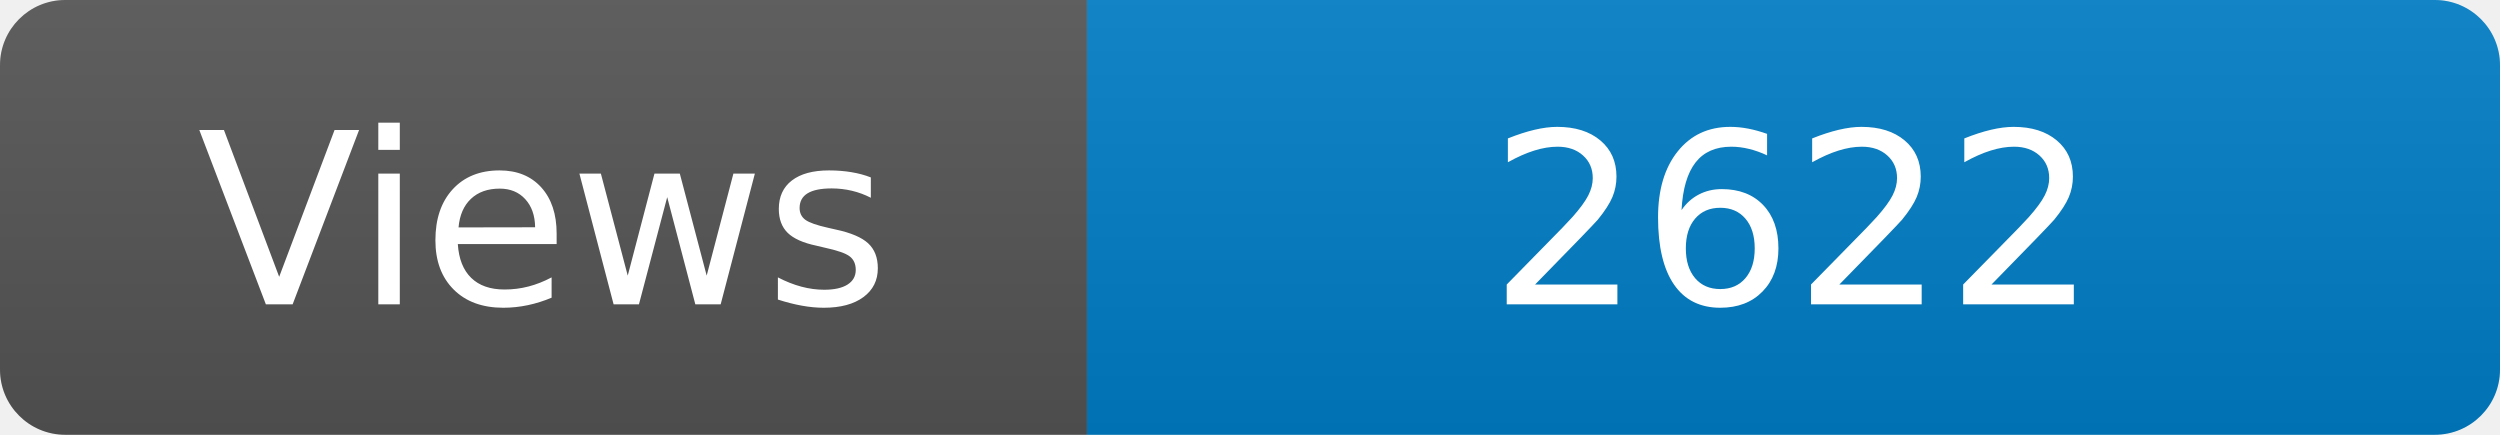
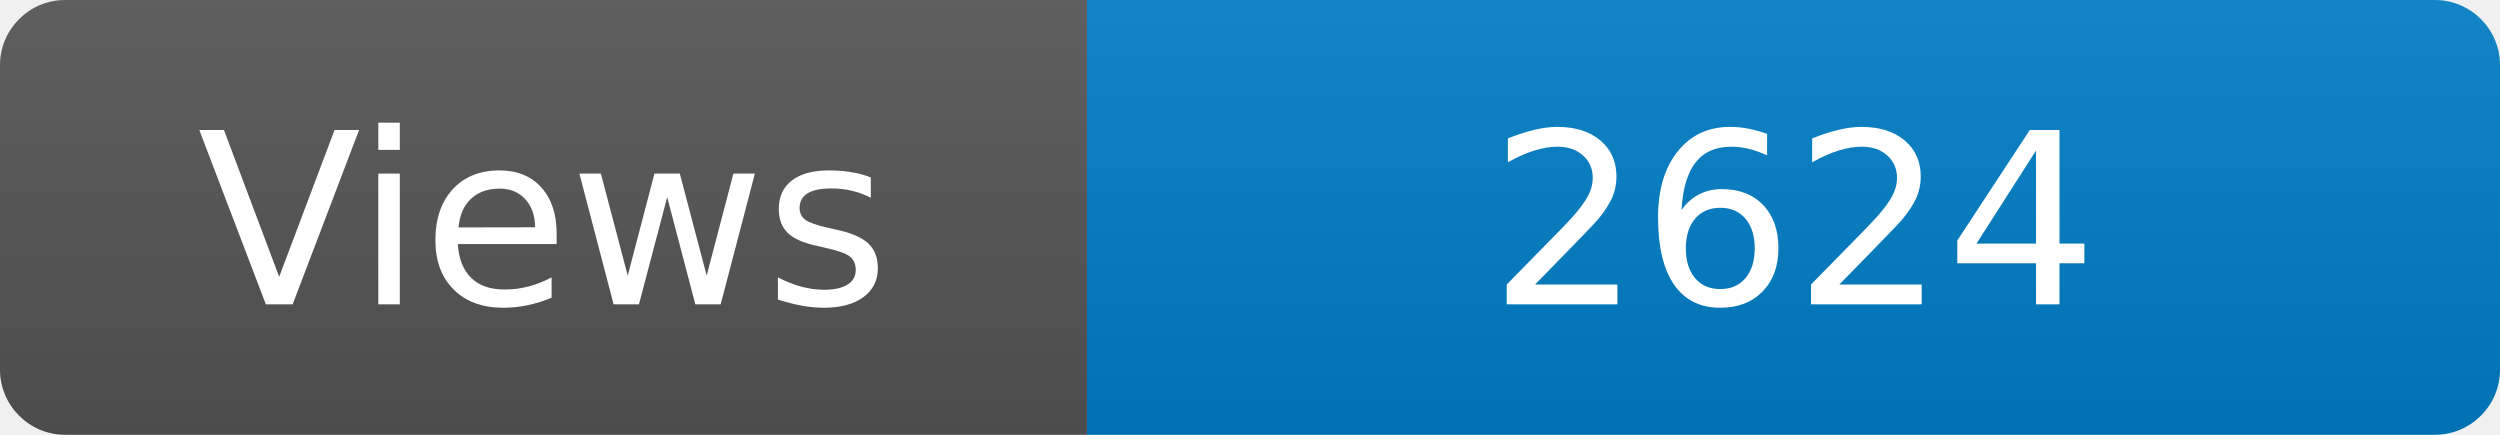
<svg xmlns="http://www.w3.org/2000/svg" width="115" height="20" role="img" aria-label="Maintained?: yes">
  <linearGradient id="s" x2="0" y2="100%">
    <stop offset="0" stop-color="#bbb" stop-opacity=".1" />
    <stop offset="1" stop-opacity=".1" />
  </linearGradient>
  <clipPath id="r">
    <rect width="115" height="20" rx="3" fill="#fff" />
  </clipPath>
  <g clip-path="url(#r)">
    <rect width="50" height="20" fill="#555" />
    <rect x="50" width="160" height="20" fill="#007ec6" />
    <rect width="115" height="20" fill="url(#s)" />
  </g>
  <g fill="#fff" text-anchor="middle" font-family="Verdana,Geneva,DejaVu Sans,sans-serif" font-size="110">
    <text x="250" y="140" transform="scale(.1)" fill="#fff">Views</text>
-     <text x="825" y="140" transform="scale(.1)" fill="#fff">2622</text>
+     <text x="825" y="140" transform="scale(.1)" fill="#fff">2624</text>
  </g>
</svg>
